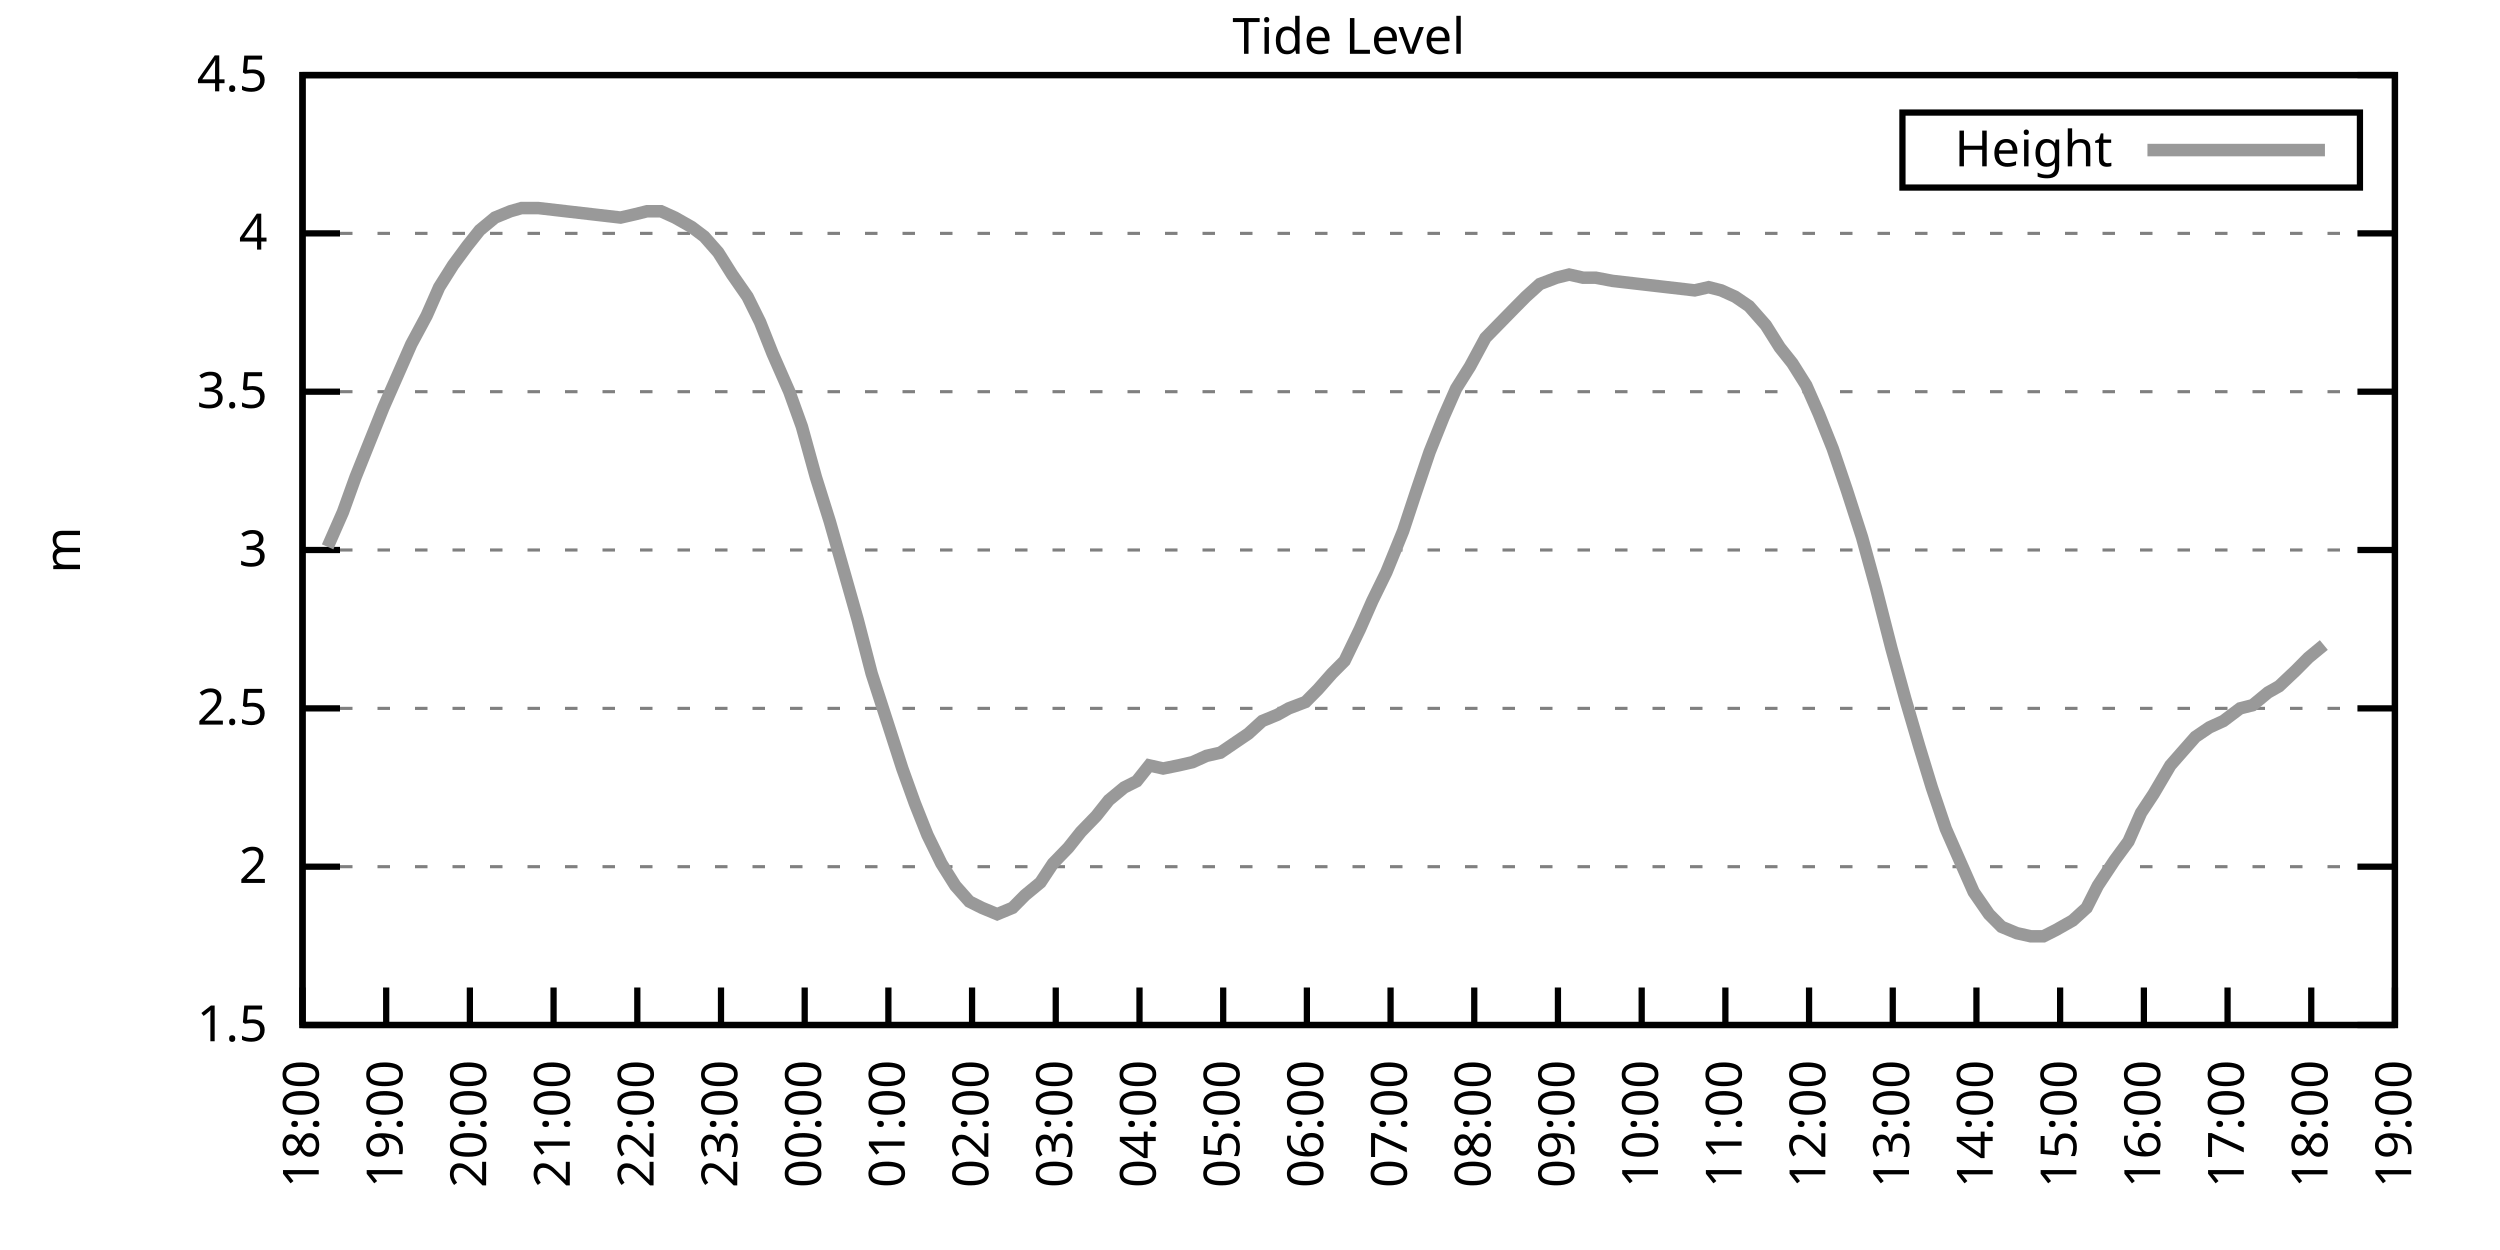
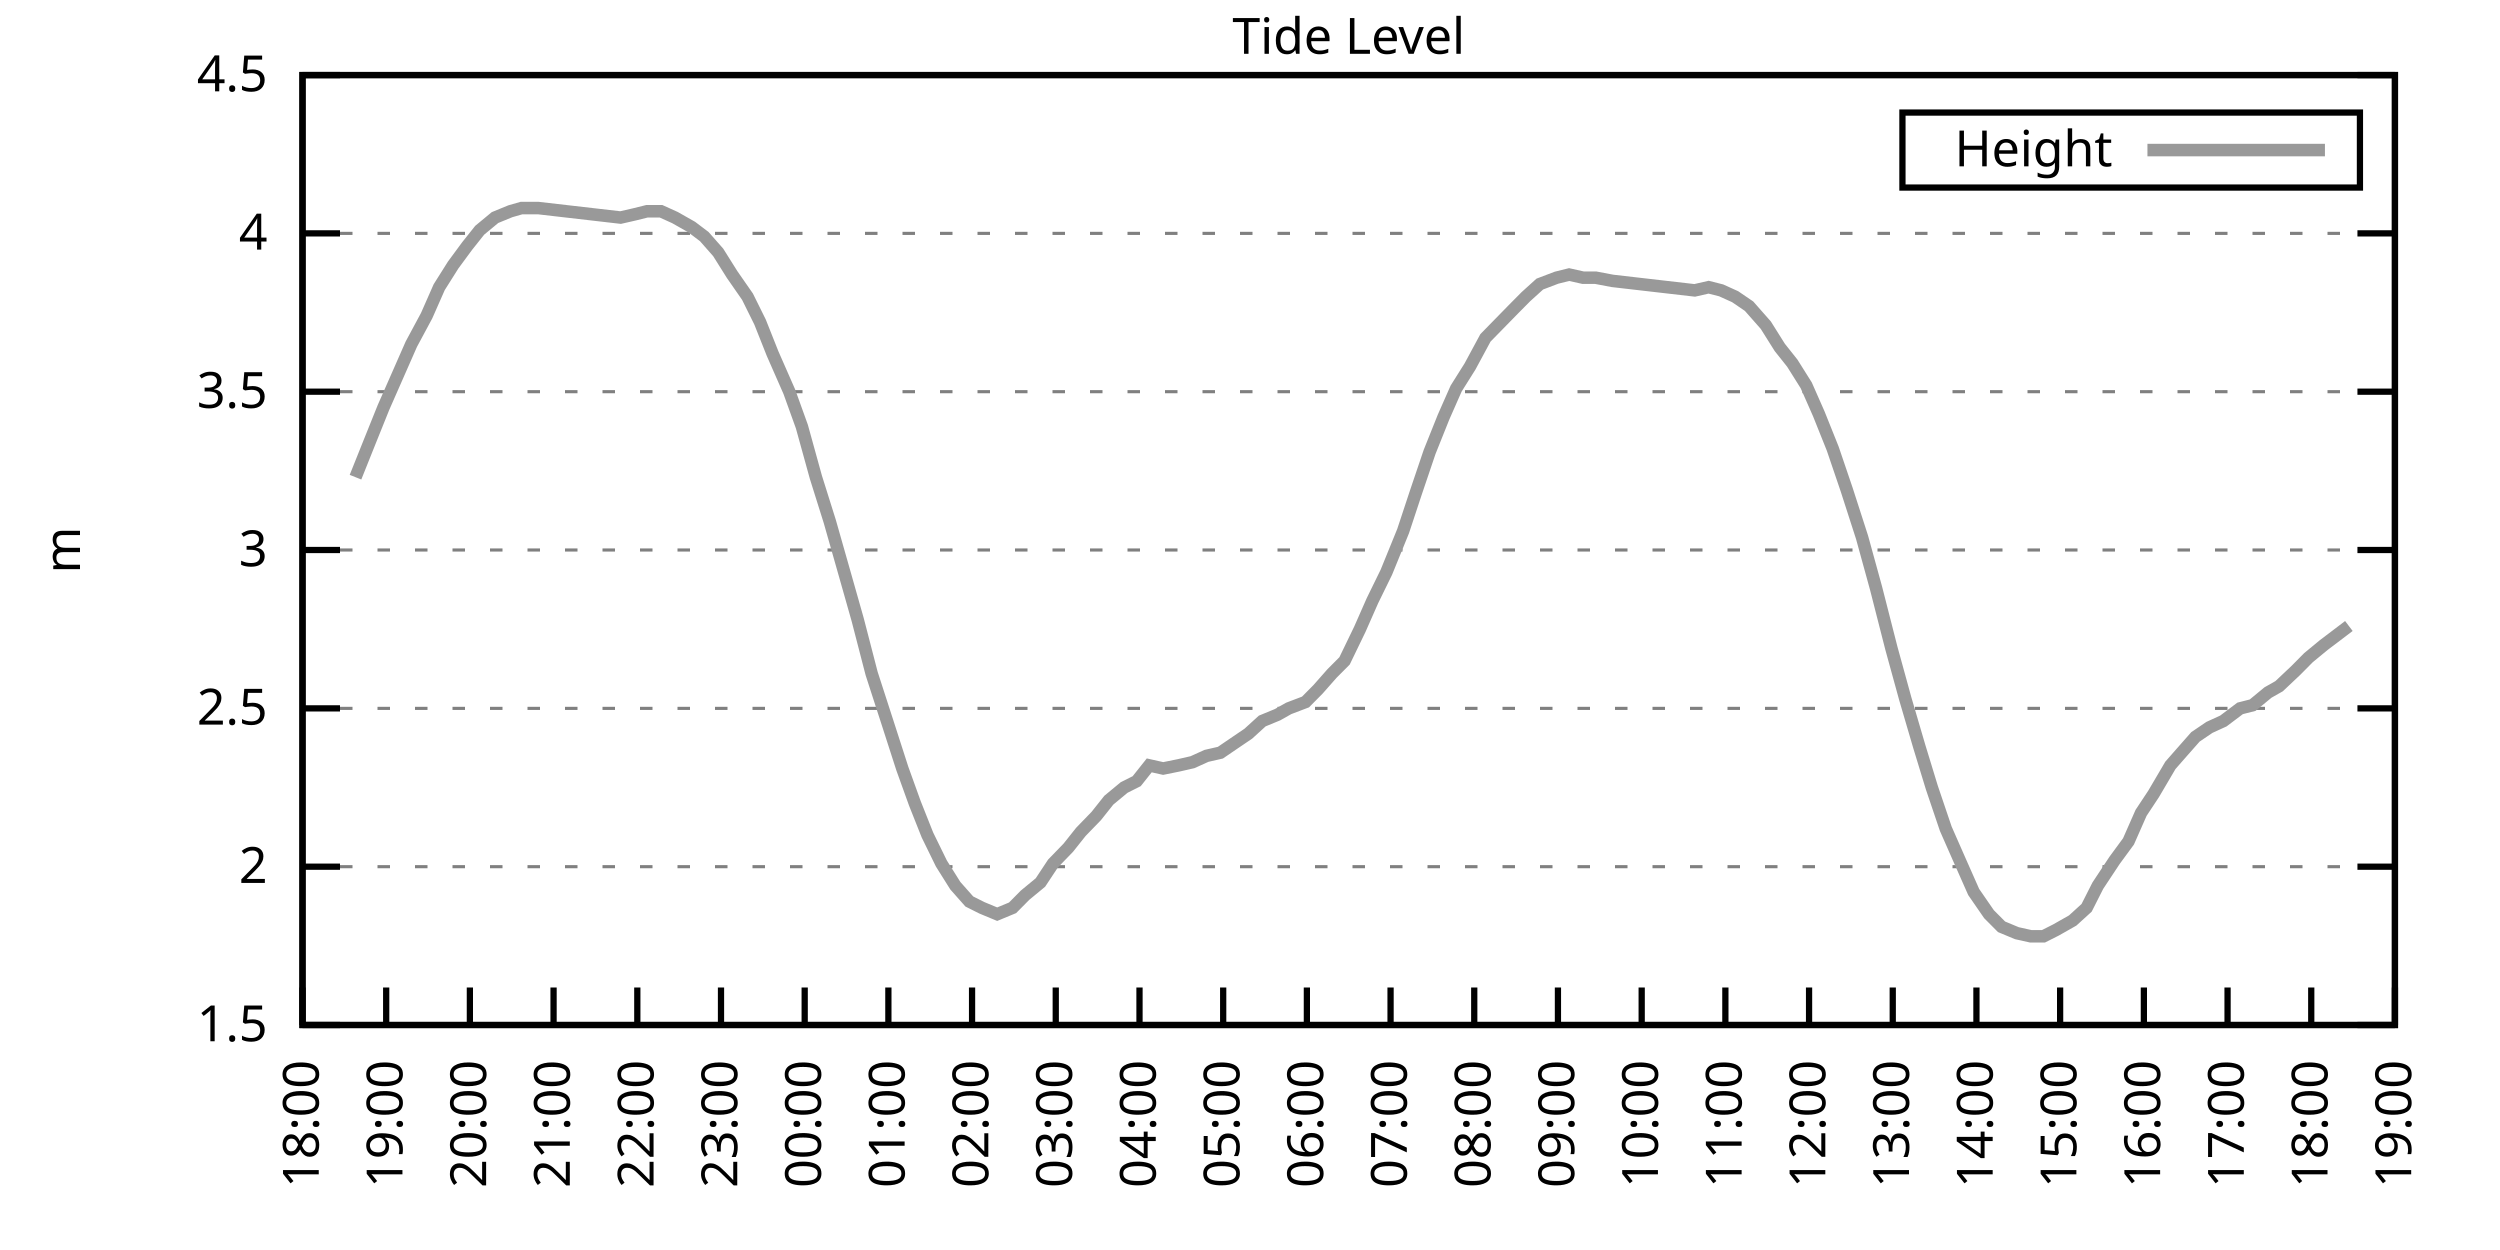
<svg xmlns="http://www.w3.org/2000/svg" xmlns:xlink="http://www.w3.org/1999/xlink" width="400" height="200" viewBox="0 0 400 200">
  <g id="gnuplot_canvas">
    <rect x="0" y="0" width="400" height="200" fill="none" />
    <defs>
      <circle id="gpDot" r="0.5" stroke-width="0.5" stroke="currentColor" />
      <path id="gpPt0" stroke-width="0.333" stroke="currentColor" d="M-1,0 h2 M0,-1 v2" />
      <path id="gpPt1" stroke-width="0.333" stroke="currentColor" d="M-1,-1 L1,1 M1,-1 L-1,1" />
      <path id="gpPt2" stroke-width="0.333" stroke="currentColor" d="M-1,0 L1,0 M0,-1 L0,1 M-1,-1 L1,1 M-1,1 L1,-1" />
      <rect id="gpPt3" stroke-width="0.333" stroke="currentColor" x="-1" y="-1" width="2" height="2" />
      <rect id="gpPt4" stroke-width="0.333" stroke="currentColor" fill="currentColor" x="-1" y="-1" width="2" height="2" />
      <circle id="gpPt5" stroke-width="0.333" stroke="currentColor" cx="0" cy="0" r="1" />
      <use xlink:href="#gpPt5" id="gpPt6" fill="currentColor" stroke="none" />
      <path id="gpPt7" stroke-width="0.333" stroke="currentColor" d="M0,-1.33 L-1.33,0.67 L1.33,0.67 z" />
      <use xlink:href="#gpPt7" id="gpPt8" fill="currentColor" stroke="none" />
      <use xlink:href="#gpPt7" id="gpPt9" stroke="currentColor" transform="rotate(180)" />
      <use xlink:href="#gpPt9" id="gpPt10" fill="currentColor" stroke="none" />
      <use xlink:href="#gpPt3" id="gpPt11" stroke="currentColor" transform="rotate(45)" />
      <use xlink:href="#gpPt11" id="gpPt12" fill="currentColor" stroke="none" />
      <path id="gpPt13" stroke-width="0.333" stroke="currentColor" d="M0,1.330 L1.265,0.411 L0.782,-1.067 L-0.782,-1.076 L-1.265,0.411 z" />
      <use xlink:href="#gpPt13" id="gpPt14" fill="currentColor" stroke="none" />
      <filter id="textbox" filterUnits="objectBoundingBox" x="0" y="0" height="1" width="1">
        <feFlood flood-color="white" flood-opacity="1" result="bgnd" />
        <feComposite in="SourceGraphic" in2="bgnd" operator="atop" />
      </filter>
      <filter id="greybox" filterUnits="objectBoundingBox" x="0" y="0" height="1" width="1">
        <feFlood flood-color="lightgrey" flood-opacity="1" result="grey" />
        <feComposite in="SourceGraphic" in2="grey" operator="atop" />
      </filter>
    </defs>
    <g fill="none" color="white" stroke="currentColor" stroke-width="1.00" stroke-linecap="butt" stroke-linejoin="miter">
</g>
    <g fill="none" color="black" stroke="currentColor" stroke-width="1.00" stroke-linecap="butt" stroke-linejoin="miter">
      <g stroke="none" shape-rendering="crispEdges">
        <polygon fill="rgb(255, 255, 255)" points="48.40,164.00 383.18,164.00 383.18,12.02 48.40,12.02 " />
      </g>
    </g>
    <g fill="none" color="black" stroke="currentColor" stroke-width="1.00" stroke-linecap="butt" stroke-linejoin="miter">
</g>
    <g fill="none" color="black" stroke="black" stroke-width="0.50" stroke-linecap="butt" stroke-linejoin="miter">
</g>
    <g fill="none" color="gray" stroke="currentColor" stroke-width="0.50" stroke-linecap="butt" stroke-linejoin="miter">
      <path stroke="gray" stroke-dasharray="2,4" class="gridline" d="M48.40,164.00 L383.19,164.00  " />
    </g>
    <g fill="none" color="gray" stroke="gray" stroke-width="1.00" stroke-linecap="butt" stroke-linejoin="miter">
</g>
    <g fill="none" color="black" stroke="currentColor" stroke-width="1.00" stroke-linecap="butt" stroke-linejoin="miter">
      <path stroke="black" d="M48.40,164.00 L54.40,164.00 M383.19,164.00 L377.19,164.00  " />
      <g transform="translate(42.80,166.60)" stroke="none" fill="black" font-family="Sans" font-size="8.00" text-anchor="end">
        <text>
          <tspan font-family="Sans"> 1.5</tspan>
        </text>
      </g>
    </g>
    <g fill="none" color="black" stroke="currentColor" stroke-width="1.00" stroke-linecap="butt" stroke-linejoin="miter">
</g>
    <g fill="none" color="black" stroke="black" stroke-width="0.50" stroke-linecap="butt" stroke-linejoin="miter">
</g>
    <g fill="none" color="gray" stroke="currentColor" stroke-width="0.50" stroke-linecap="butt" stroke-linejoin="miter">
      <path stroke="gray" stroke-dasharray="2,4" class="gridline" d="M48.40,138.67 L383.19,138.67  " />
    </g>
    <g fill="none" color="gray" stroke="gray" stroke-width="1.00" stroke-linecap="butt" stroke-linejoin="miter">
</g>
    <g fill="none" color="black" stroke="currentColor" stroke-width="1.00" stroke-linecap="butt" stroke-linejoin="miter">
      <path stroke="black" d="M48.40,138.67 L54.40,138.67 M383.19,138.67 L377.19,138.67  " />
      <g transform="translate(42.80,141.27)" stroke="none" fill="black" font-family="Sans" font-size="8.00" text-anchor="end">
        <text>
          <tspan font-family="Sans"> 2</tspan>
        </text>
      </g>
    </g>
    <g fill="none" color="black" stroke="currentColor" stroke-width="1.00" stroke-linecap="butt" stroke-linejoin="miter">
</g>
    <g fill="none" color="black" stroke="black" stroke-width="0.50" stroke-linecap="butt" stroke-linejoin="miter">
</g>
    <g fill="none" color="gray" stroke="currentColor" stroke-width="0.50" stroke-linecap="butt" stroke-linejoin="miter">
      <path stroke="gray" stroke-dasharray="2,4" class="gridline" d="M48.40,113.34 L383.19,113.34  " />
    </g>
    <g fill="none" color="gray" stroke="gray" stroke-width="1.00" stroke-linecap="butt" stroke-linejoin="miter">
</g>
    <g fill="none" color="black" stroke="currentColor" stroke-width="1.00" stroke-linecap="butt" stroke-linejoin="miter">
      <path stroke="black" d="M48.40,113.34 L54.40,113.34 M383.19,113.34 L377.19,113.34  " />
      <g transform="translate(42.80,115.94)" stroke="none" fill="black" font-family="Sans" font-size="8.00" text-anchor="end">
        <text>
          <tspan font-family="Sans"> 2.5</tspan>
        </text>
      </g>
    </g>
    <g fill="none" color="black" stroke="currentColor" stroke-width="1.00" stroke-linecap="butt" stroke-linejoin="miter">
</g>
    <g fill="none" color="black" stroke="black" stroke-width="0.50" stroke-linecap="butt" stroke-linejoin="miter">
</g>
    <g fill="none" color="gray" stroke="currentColor" stroke-width="0.50" stroke-linecap="butt" stroke-linejoin="miter">
      <path stroke="gray" stroke-dasharray="2,4" class="gridline" d="M48.40,88.00 L383.19,88.00  " />
    </g>
    <g fill="none" color="gray" stroke="gray" stroke-width="1.00" stroke-linecap="butt" stroke-linejoin="miter">
</g>
    <g fill="none" color="black" stroke="currentColor" stroke-width="1.00" stroke-linecap="butt" stroke-linejoin="miter">
      <path stroke="black" d="M48.40,88.00 L54.40,88.00 M383.19,88.00 L377.19,88.00  " />
      <g transform="translate(42.80,90.60)" stroke="none" fill="black" font-family="Sans" font-size="8.00" text-anchor="end">
        <text>
          <tspan font-family="Sans"> 3</tspan>
        </text>
      </g>
    </g>
    <g fill="none" color="black" stroke="currentColor" stroke-width="1.00" stroke-linecap="butt" stroke-linejoin="miter">
</g>
    <g fill="none" color="black" stroke="black" stroke-width="0.50" stroke-linecap="butt" stroke-linejoin="miter">
</g>
    <g fill="none" color="gray" stroke="currentColor" stroke-width="0.50" stroke-linecap="butt" stroke-linejoin="miter">
      <path stroke="gray" stroke-dasharray="2,4" class="gridline" d="M48.40,62.67 L383.19,62.67  " />
    </g>
    <g fill="none" color="gray" stroke="gray" stroke-width="1.00" stroke-linecap="butt" stroke-linejoin="miter">
</g>
    <g fill="none" color="black" stroke="currentColor" stroke-width="1.00" stroke-linecap="butt" stroke-linejoin="miter">
      <path stroke="black" d="M48.40,62.67 L54.40,62.67 M383.19,62.67 L377.19,62.67  " />
      <g transform="translate(42.80,65.27)" stroke="none" fill="black" font-family="Sans" font-size="8.00" text-anchor="end">
        <text>
          <tspan font-family="Sans"> 3.5</tspan>
        </text>
      </g>
    </g>
    <g fill="none" color="black" stroke="currentColor" stroke-width="1.00" stroke-linecap="butt" stroke-linejoin="miter">
</g>
    <g fill="none" color="black" stroke="black" stroke-width="0.50" stroke-linecap="butt" stroke-linejoin="miter">
</g>
    <g fill="none" color="gray" stroke="currentColor" stroke-width="0.50" stroke-linecap="butt" stroke-linejoin="miter">
      <path stroke="gray" stroke-dasharray="2,4" class="gridline" d="M48.40,37.34 L383.19,37.34  " />
    </g>
    <g fill="none" color="gray" stroke="gray" stroke-width="1.00" stroke-linecap="butt" stroke-linejoin="miter">
</g>
    <g fill="none" color="black" stroke="currentColor" stroke-width="1.00" stroke-linecap="butt" stroke-linejoin="miter">
      <path stroke="black" d="M48.40,37.34 L54.40,37.34 M383.19,37.34 L377.19,37.34  " />
      <g transform="translate(42.80,39.94)" stroke="none" fill="black" font-family="Sans" font-size="8.00" text-anchor="end">
        <text>
          <tspan font-family="Sans"> 4</tspan>
        </text>
      </g>
    </g>
    <g fill="none" color="black" stroke="currentColor" stroke-width="1.00" stroke-linecap="butt" stroke-linejoin="miter">
</g>
    <g fill="none" color="black" stroke="black" stroke-width="0.50" stroke-linecap="butt" stroke-linejoin="miter">
</g>
    <g fill="none" color="gray" stroke="currentColor" stroke-width="0.50" stroke-linecap="butt" stroke-linejoin="miter">
      <path stroke="gray" stroke-dasharray="2,4" class="gridline" d="M48.40,12.01 L383.19,12.01  " />
    </g>
    <g fill="none" color="gray" stroke="gray" stroke-width="1.00" stroke-linecap="butt" stroke-linejoin="miter">
</g>
    <g fill="none" color="black" stroke="currentColor" stroke-width="1.00" stroke-linecap="butt" stroke-linejoin="miter">
      <path stroke="black" d="M48.40,12.01 L54.40,12.01 M383.19,12.01 L377.19,12.01  " />
      <g transform="translate(42.80,14.61)" stroke="none" fill="black" font-family="Sans" font-size="8.00" text-anchor="end">
        <text>
          <tspan font-family="Sans"> 4.5</tspan>
        </text>
      </g>
    </g>
    <g fill="none" color="black" stroke="currentColor" stroke-width="1.00" stroke-linecap="butt" stroke-linejoin="miter">
      <path stroke="black" d="M48.40,164.00 L48.40,158.00  " />
      <g transform="translate(51.00,169.60) rotate(270.00)" stroke="none" fill="black" font-family="Sans" font-size="8.00" text-anchor="end">
        <text>
          <tspan font-family="Sans">18:00</tspan>
        </text>
      </g>
    </g>
    <g fill="none" color="black" stroke="currentColor" stroke-width="1.00" stroke-linecap="butt" stroke-linejoin="miter">
      <path stroke="black" d="M61.79,164.00 L61.79,158.00  " />
      <g transform="translate(64.39,169.60) rotate(270.00)" stroke="none" fill="black" font-family="Sans" font-size="8.00" text-anchor="end">
        <text>
          <tspan font-family="Sans">19:00</tspan>
        </text>
      </g>
    </g>
    <g fill="none" color="black" stroke="currentColor" stroke-width="1.00" stroke-linecap="butt" stroke-linejoin="miter">
      <path stroke="black" d="M75.18,164.00 L75.18,158.00  " />
      <g transform="translate(77.78,169.60) rotate(270.00)" stroke="none" fill="black" font-family="Sans" font-size="8.00" text-anchor="end">
        <text>
          <tspan font-family="Sans">20:00</tspan>
        </text>
      </g>
    </g>
    <g fill="none" color="black" stroke="currentColor" stroke-width="1.00" stroke-linecap="butt" stroke-linejoin="miter">
      <path stroke="black" d="M88.57,164.00 L88.57,158.00  " />
      <g transform="translate(91.17,169.60) rotate(270.00)" stroke="none" fill="black" font-family="Sans" font-size="8.00" text-anchor="end">
        <text>
          <tspan font-family="Sans">21:00</tspan>
        </text>
      </g>
    </g>
    <g fill="none" color="black" stroke="currentColor" stroke-width="1.00" stroke-linecap="butt" stroke-linejoin="miter">
      <path stroke="black" d="M101.97,164.00 L101.97,158.00  " />
      <g transform="translate(104.57,169.60) rotate(270.00)" stroke="none" fill="black" font-family="Sans" font-size="8.00" text-anchor="end">
        <text>
          <tspan font-family="Sans">22:00</tspan>
        </text>
      </g>
    </g>
    <g fill="none" color="black" stroke="currentColor" stroke-width="1.00" stroke-linecap="butt" stroke-linejoin="miter">
      <path stroke="black" d="M115.36,164.00 L115.36,158.00  " />
      <g transform="translate(117.96,169.60) rotate(270.00)" stroke="none" fill="black" font-family="Sans" font-size="8.00" text-anchor="end">
        <text>
          <tspan font-family="Sans">23:00</tspan>
        </text>
      </g>
    </g>
    <g fill="none" color="black" stroke="currentColor" stroke-width="1.00" stroke-linecap="butt" stroke-linejoin="miter">
      <path stroke="black" d="M128.75,164.00 L128.75,158.00  " />
      <g transform="translate(131.35,169.60) rotate(270.00)" stroke="none" fill="black" font-family="Sans" font-size="8.00" text-anchor="end">
        <text>
          <tspan font-family="Sans">00:00</tspan>
        </text>
      </g>
    </g>
    <g fill="none" color="black" stroke="currentColor" stroke-width="1.00" stroke-linecap="butt" stroke-linejoin="miter">
      <path stroke="black" d="M142.14,164.00 L142.14,158.00  " />
      <g transform="translate(144.74,169.60) rotate(270.00)" stroke="none" fill="black" font-family="Sans" font-size="8.00" text-anchor="end">
        <text>
          <tspan font-family="Sans">01:00</tspan>
        </text>
      </g>
    </g>
    <g fill="none" color="black" stroke="currentColor" stroke-width="1.00" stroke-linecap="butt" stroke-linejoin="miter">
      <path stroke="black" d="M155.53,164.00 L155.53,158.00  " />
      <g transform="translate(158.13,169.60) rotate(270.00)" stroke="none" fill="black" font-family="Sans" font-size="8.00" text-anchor="end">
        <text>
          <tspan font-family="Sans">02:00</tspan>
        </text>
      </g>
    </g>
    <g fill="none" color="black" stroke="currentColor" stroke-width="1.00" stroke-linecap="butt" stroke-linejoin="miter">
      <path stroke="black" d="M168.92,164.00 L168.92,158.00  " />
      <g transform="translate(171.52,169.60) rotate(270.00)" stroke="none" fill="black" font-family="Sans" font-size="8.00" text-anchor="end">
        <text>
          <tspan font-family="Sans">03:00</tspan>
        </text>
      </g>
    </g>
    <g fill="none" color="black" stroke="currentColor" stroke-width="1.00" stroke-linecap="butt" stroke-linejoin="miter">
      <path stroke="black" d="M182.32,164.00 L182.32,158.00  " />
      <g transform="translate(184.92,169.60) rotate(270.00)" stroke="none" fill="black" font-family="Sans" font-size="8.00" text-anchor="end">
        <text>
          <tspan font-family="Sans">04:00</tspan>
        </text>
      </g>
    </g>
    <g fill="none" color="black" stroke="currentColor" stroke-width="1.00" stroke-linecap="butt" stroke-linejoin="miter">
      <path stroke="black" d="M195.71,164.00 L195.71,158.00  " />
      <g transform="translate(198.31,169.60) rotate(270.00)" stroke="none" fill="black" font-family="Sans" font-size="8.00" text-anchor="end">
        <text>
          <tspan font-family="Sans">05:00</tspan>
        </text>
      </g>
    </g>
    <g fill="none" color="black" stroke="currentColor" stroke-width="1.00" stroke-linecap="butt" stroke-linejoin="miter">
      <path stroke="black" d="M209.10,164.00 L209.10,158.00  " />
      <g transform="translate(211.70,169.60) rotate(270.00)" stroke="none" fill="black" font-family="Sans" font-size="8.00" text-anchor="end">
        <text>
          <tspan font-family="Sans">06:00</tspan>
        </text>
      </g>
    </g>
    <g fill="none" color="black" stroke="currentColor" stroke-width="1.00" stroke-linecap="butt" stroke-linejoin="miter">
      <path stroke="black" d="M222.49,164.00 L222.49,158.00  " />
      <g transform="translate(225.09,169.60) rotate(270.00)" stroke="none" fill="black" font-family="Sans" font-size="8.00" text-anchor="end">
        <text>
          <tspan font-family="Sans">07:00</tspan>
        </text>
      </g>
    </g>
    <g fill="none" color="black" stroke="currentColor" stroke-width="1.00" stroke-linecap="butt" stroke-linejoin="miter">
      <path stroke="black" d="M235.88,164.00 L235.88,158.00  " />
      <g transform="translate(238.48,169.60) rotate(270.00)" stroke="none" fill="black" font-family="Sans" font-size="8.00" text-anchor="end">
        <text>
          <tspan font-family="Sans">08:00</tspan>
        </text>
      </g>
    </g>
    <g fill="none" color="black" stroke="currentColor" stroke-width="1.00" stroke-linecap="butt" stroke-linejoin="miter">
      <path stroke="black" d="M249.27,164.00 L249.27,158.00  " />
      <g transform="translate(251.87,169.60) rotate(270.00)" stroke="none" fill="black" font-family="Sans" font-size="8.00" text-anchor="end">
        <text>
          <tspan font-family="Sans">09:00</tspan>
        </text>
      </g>
    </g>
    <g fill="none" color="black" stroke="currentColor" stroke-width="1.00" stroke-linecap="butt" stroke-linejoin="miter">
      <path stroke="black" d="M262.67,164.00 L262.67,158.00  " />
      <g transform="translate(265.27,169.60) rotate(270.00)" stroke="none" fill="black" font-family="Sans" font-size="8.00" text-anchor="end">
        <text>
          <tspan font-family="Sans">10:00</tspan>
        </text>
      </g>
    </g>
    <g fill="none" color="black" stroke="currentColor" stroke-width="1.00" stroke-linecap="butt" stroke-linejoin="miter">
      <path stroke="black" d="M276.06,164.00 L276.06,158.00  " />
      <g transform="translate(278.66,169.60) rotate(270.00)" stroke="none" fill="black" font-family="Sans" font-size="8.00" text-anchor="end">
        <text>
          <tspan font-family="Sans">11:00</tspan>
        </text>
      </g>
    </g>
    <g fill="none" color="black" stroke="currentColor" stroke-width="1.00" stroke-linecap="butt" stroke-linejoin="miter">
      <path stroke="black" d="M289.45,164.00 L289.45,158.00  " />
      <g transform="translate(292.05,169.60) rotate(270.00)" stroke="none" fill="black" font-family="Sans" font-size="8.00" text-anchor="end">
        <text>
          <tspan font-family="Sans">12:00</tspan>
        </text>
      </g>
    </g>
    <g fill="none" color="black" stroke="currentColor" stroke-width="1.00" stroke-linecap="butt" stroke-linejoin="miter">
      <path stroke="black" d="M302.84,164.00 L302.84,158.00  " />
      <g transform="translate(305.44,169.60) rotate(270.00)" stroke="none" fill="black" font-family="Sans" font-size="8.00" text-anchor="end">
        <text>
          <tspan font-family="Sans">13:00</tspan>
        </text>
      </g>
    </g>
    <g fill="none" color="black" stroke="currentColor" stroke-width="1.00" stroke-linecap="butt" stroke-linejoin="miter">
      <path stroke="black" d="M316.23,164.00 L316.23,158.00  " />
      <g transform="translate(318.83,169.60) rotate(270.00)" stroke="none" fill="black" font-family="Sans" font-size="8.00" text-anchor="end">
        <text>
          <tspan font-family="Sans">14:00</tspan>
        </text>
      </g>
    </g>
    <g fill="none" color="black" stroke="currentColor" stroke-width="1.00" stroke-linecap="butt" stroke-linejoin="miter">
      <path stroke="black" d="M329.62,164.00 L329.62,158.00  " />
      <g transform="translate(332.22,169.60) rotate(270.00)" stroke="none" fill="black" font-family="Sans" font-size="8.00" text-anchor="end">
        <text>
          <tspan font-family="Sans">15:00</tspan>
        </text>
      </g>
    </g>
    <g fill="none" color="black" stroke="currentColor" stroke-width="1.00" stroke-linecap="butt" stroke-linejoin="miter">
      <path stroke="black" d="M343.02,164.00 L343.02,158.00  " />
      <g transform="translate(345.62,169.60) rotate(270.00)" stroke="none" fill="black" font-family="Sans" font-size="8.00" text-anchor="end">
        <text>
          <tspan font-family="Sans">16:00</tspan>
        </text>
      </g>
    </g>
    <g fill="none" color="black" stroke="currentColor" stroke-width="1.00" stroke-linecap="butt" stroke-linejoin="miter">
      <path stroke="black" d="M356.41,164.00 L356.41,158.00  " />
      <g transform="translate(359.01,169.60) rotate(270.00)" stroke="none" fill="black" font-family="Sans" font-size="8.00" text-anchor="end">
        <text>
          <tspan font-family="Sans">17:00</tspan>
        </text>
      </g>
    </g>
    <g fill="none" color="black" stroke="currentColor" stroke-width="1.00" stroke-linecap="butt" stroke-linejoin="miter">
      <path stroke="black" d="M369.80,164.00 L369.80,158.00  " />
      <g transform="translate(372.40,169.60) rotate(270.00)" stroke="none" fill="black" font-family="Sans" font-size="8.00" text-anchor="end">
        <text>
          <tspan font-family="Sans">18:00</tspan>
        </text>
      </g>
    </g>
    <g fill="none" color="black" stroke="currentColor" stroke-width="1.00" stroke-linecap="butt" stroke-linejoin="miter">
      <path stroke="black" d="M383.19,164.00 L383.19,158.00  " />
      <g transform="translate(385.79,169.60) rotate(270.00)" stroke="none" fill="black" font-family="Sans" font-size="8.00" text-anchor="end">
        <text>
          <tspan font-family="Sans">19:00</tspan>
        </text>
      </g>
    </g>
    <g fill="none" color="black" stroke="currentColor" stroke-width="1.00" stroke-linecap="butt" stroke-linejoin="miter">
</g>
    <g fill="none" color="black" stroke="currentColor" stroke-width="1.00" stroke-linecap="butt" stroke-linejoin="miter">
      <path stroke="black" d="M48.40,12.01 L48.40,164.00 L383.19,164.00 L383.19,12.01 L48.40,12.01 Z  " />
    </g>
    <g fill="none" color="black" stroke="currentColor" stroke-width="1.00" stroke-linecap="butt" stroke-linejoin="miter">
</g>
    <g fill="none" color="black" stroke="currentColor" stroke-width="1.00" stroke-linecap="butt" stroke-linejoin="miter">
      <path stroke="black" d="M304.39,30.01 L304.39,18.01 L377.59,18.01 L377.59,30.01 L304.39,30.01 Z  " />
    </g>
    <g id="Tide_level_plot_1">
      <g fill="none" color="white" stroke="black" stroke-width="2.00" stroke-linecap="butt" stroke-linejoin="miter">
</g>
      <g fill="none" color="black" stroke="currentColor" stroke-width="2.00" stroke-linecap="butt" stroke-linejoin="miter">
        <g transform="translate(337.99,26.61)" stroke="none" fill="black" font-family="Sans" font-size="8.00" text-anchor="end">
          <text>
            <tspan font-family="Sans">Height</tspan>
          </text>
        </g>
      </g>
      <g fill="none" color="black" stroke="currentColor" stroke-width="2.00" stroke-linecap="butt" stroke-linejoin="miter">
-         <path stroke="rgb(153, 153, 153)" d="M343.59,24.01 L371.99,24.01 M52.42,87.50 L54.87,81.93 L56.88,76.35 L59.11,70.78 L61.35,65.21 L63.58,60.14   L65.81,55.07 L68.26,50.51 L70.27,45.95 L72.50,42.41 L74.74,39.37 L76.75,36.84 L79.20,34.81 L81.66,33.80   L83.44,33.29 L86.12,33.29 L99.29,34.81 L101.52,34.30 L103.53,33.80 L105.76,33.80 L107.99,34.81 L110.67,36.33   L112.68,37.85 L114.91,40.38 L117.14,43.93 L119.60,47.47 L121.61,51.53 L123.62,56.59 L126.29,62.67 L128.30,68.25   L130.54,76.35 L132.77,83.45 L135.22,92.06 L137.23,99.15 L139.46,107.76 L141.92,115.36 L144.37,122.96 L146.38,128.54   L148.39,133.60 L150.62,138.16 L152.85,141.71 L155.09,144.24 L157.10,145.25 L159.55,146.27 L162.01,145.25 L164.01,143.23   L166.47,141.20 L168.48,138.16 L170.93,135.63 L172.94,133.10 L175.40,130.56 L177.41,128.03 L179.86,126.00 L181.87,124.99   L183.88,122.46 L186.11,122.96 L188.57,122.46 L190.80,121.95 L193.03,120.94 L195.26,120.43 L197.49,118.91 L199.73,117.39   L201.96,115.36 L204.41,114.35 L206.20,113.34 L208.88,112.32 L210.88,110.30 L213.12,107.76 L215.13,105.74 L217.58,100.67   L219.59,96.11 L221.82,91.55 L224.50,84.97 L226.51,78.89 L228.74,72.30 L230.97,66.73 L232.98,62.17 L235.21,58.62   L237.67,54.06 L242.13,49.50 L244.14,47.47 L246.37,45.45 L249.05,44.43 L251.06,43.93 L253.29,44.43 L255.30,44.43   L257.98,44.94 L271.15,46.46 L273.38,45.95 L275.39,46.46 L277.62,47.47 L279.85,48.99 L282.53,52.03 L284.76,55.58   L286.77,58.11 L289.00,61.66 L291.01,66.22 L293.24,71.79 L295.48,78.38 L297.93,85.98 L300.16,94.08 L302.62,103.71   L304.85,111.82 L307.08,119.42 L309.09,126.00 L311.32,132.59 L313.55,137.66 L315.79,142.72 L318.24,146.27 L320.25,148.29   L322.70,149.31 L324.94,149.81 L326.95,149.81 L328.95,148.80 L331.63,147.28 L333.86,145.25 L335.65,141.71 L338.33,137.66   L340.56,134.62 L342.57,130.06 L344.58,127.02 L347.26,122.46 L349.04,120.43 L351.27,117.90 L353.51,116.38 L355.74,115.36   L358.42,113.34 L360.42,112.83 L362.88,110.80 L364.66,109.79 L367.34,107.26 L369.35,105.23 L371.81,103.20  " />
+         <path stroke="rgb(153, 153, 153)" d="M343.59,24.01 L371.99,24.01 M56.88,76.35 L59.11,70.78 L61.35,65.21 L63.58,60.14 L65.81,55.07 L68.26,50.51   L70.27,45.95 L72.50,42.41 L74.74,39.37 L76.75,36.84 L79.20,34.81 L81.66,33.80 L83.44,33.29 L86.12,33.29   L99.29,34.81 L101.52,34.30 L103.53,33.80 L105.76,33.80 L107.99,34.81 L110.67,36.33 L112.68,37.85 L114.91,40.38   L117.14,43.93 L119.60,47.47 L121.61,51.53 L123.62,56.59 L126.29,62.67 L128.30,68.25 L130.54,76.35 L132.77,83.45   L135.22,92.06 L137.23,99.15 L139.46,107.76 L141.92,115.36 L144.37,122.96 L146.38,128.54 L148.39,133.60 L150.62,138.16   L152.85,141.71 L155.09,144.24 L157.10,145.25 L159.55,146.27 L162.01,145.25 L164.01,143.23 L166.47,141.20 L168.48,138.16   L170.93,135.63 L172.94,133.10 L175.40,130.56 L177.41,128.03 L179.86,126.00 L181.87,124.99 L183.88,122.46 L186.11,122.96   L188.57,122.46 L190.80,121.95 L193.03,120.94 L195.26,120.43 L197.49,118.91 L199.73,117.39 L201.96,115.36 L204.41,114.35   L206.20,113.34 L208.88,112.32 L210.88,110.30 L213.12,107.76 L215.13,105.74 L217.58,100.67 L219.59,96.11 L221.82,91.55   L224.50,84.97 L226.51,78.89 L228.74,72.30 L230.97,66.73 L232.98,62.17 L235.21,58.62 L237.67,54.06 L242.13,49.50   L244.14,47.47 L246.37,45.45 L249.05,44.43 L251.06,43.93 L253.29,44.43 L255.30,44.43 L257.98,44.94 L271.15,46.46   L273.38,45.95 L275.39,46.46 L277.62,47.47 L279.85,48.99 L282.53,52.03 L284.76,55.58 L286.77,58.11 L289.00,61.66   L291.01,66.22 L293.24,71.79 L295.48,78.38 L297.93,85.98 L300.16,94.08 L302.62,103.71 L304.85,111.82 L307.08,119.42   L309.09,126.00 L311.32,132.59 L313.55,137.66 L315.79,142.72 L318.24,146.27 L320.25,148.29 L322.70,149.31 L324.94,149.81   L326.95,149.81 L328.95,148.80 L331.63,147.28 L333.86,145.25 L335.65,141.71 L338.33,137.66 L340.56,134.62 L342.57,130.06   L344.58,127.02 L347.26,122.46 L349.04,120.43 L351.27,117.90 L353.51,116.38 L355.74,115.36 L358.42,113.34 L360.42,112.83   L362.88,110.80 L364.66,109.79 L367.34,107.26 L369.35,105.23 L371.81,103.20 L373.82,101.68 L375.82,100.16  " />
      </g>
    </g>
    <g fill="none" color="black" stroke="currentColor" stroke-width="2.00" stroke-linecap="butt" stroke-linejoin="miter">
</g>
    <g fill="none" color="black" stroke="black" stroke-width="1.00" stroke-linecap="butt" stroke-linejoin="miter">
</g>
    <g fill="none" color="black" stroke="currentColor" stroke-width="1.00" stroke-linecap="butt" stroke-linejoin="miter">
      <path stroke="black" d="M48.40,12.01 L48.40,164.00 L383.19,164.00 L383.19,12.01 L48.40,12.01 Z  " />
      <g transform="translate(12.80,88.01) rotate(270.00)" stroke="none" fill="black" font-family="Sans" font-size="8.00" text-anchor="middle">
        <text>
          <tspan font-family="Sans">m</tspan>
        </text>
      </g>
    </g>
    <g fill="none" color="black" stroke="currentColor" stroke-width="1.00" stroke-linecap="butt" stroke-linejoin="miter">
</g>
    <g fill="none" color="black" stroke="currentColor" stroke-width="1.00" stroke-linecap="butt" stroke-linejoin="miter">
      <g transform="translate(215.79,8.61)" stroke="none" fill="black" font-family="Sans" font-size="8.00" text-anchor="middle">
        <text>
          <tspan font-family="Sans">Tide Level</tspan>
        </text>
      </g>
    </g>
    <g fill="none" color="black" stroke="currentColor" stroke-width="1.00" stroke-linecap="butt" stroke-linejoin="miter">
</g>
  </g>
</svg>
